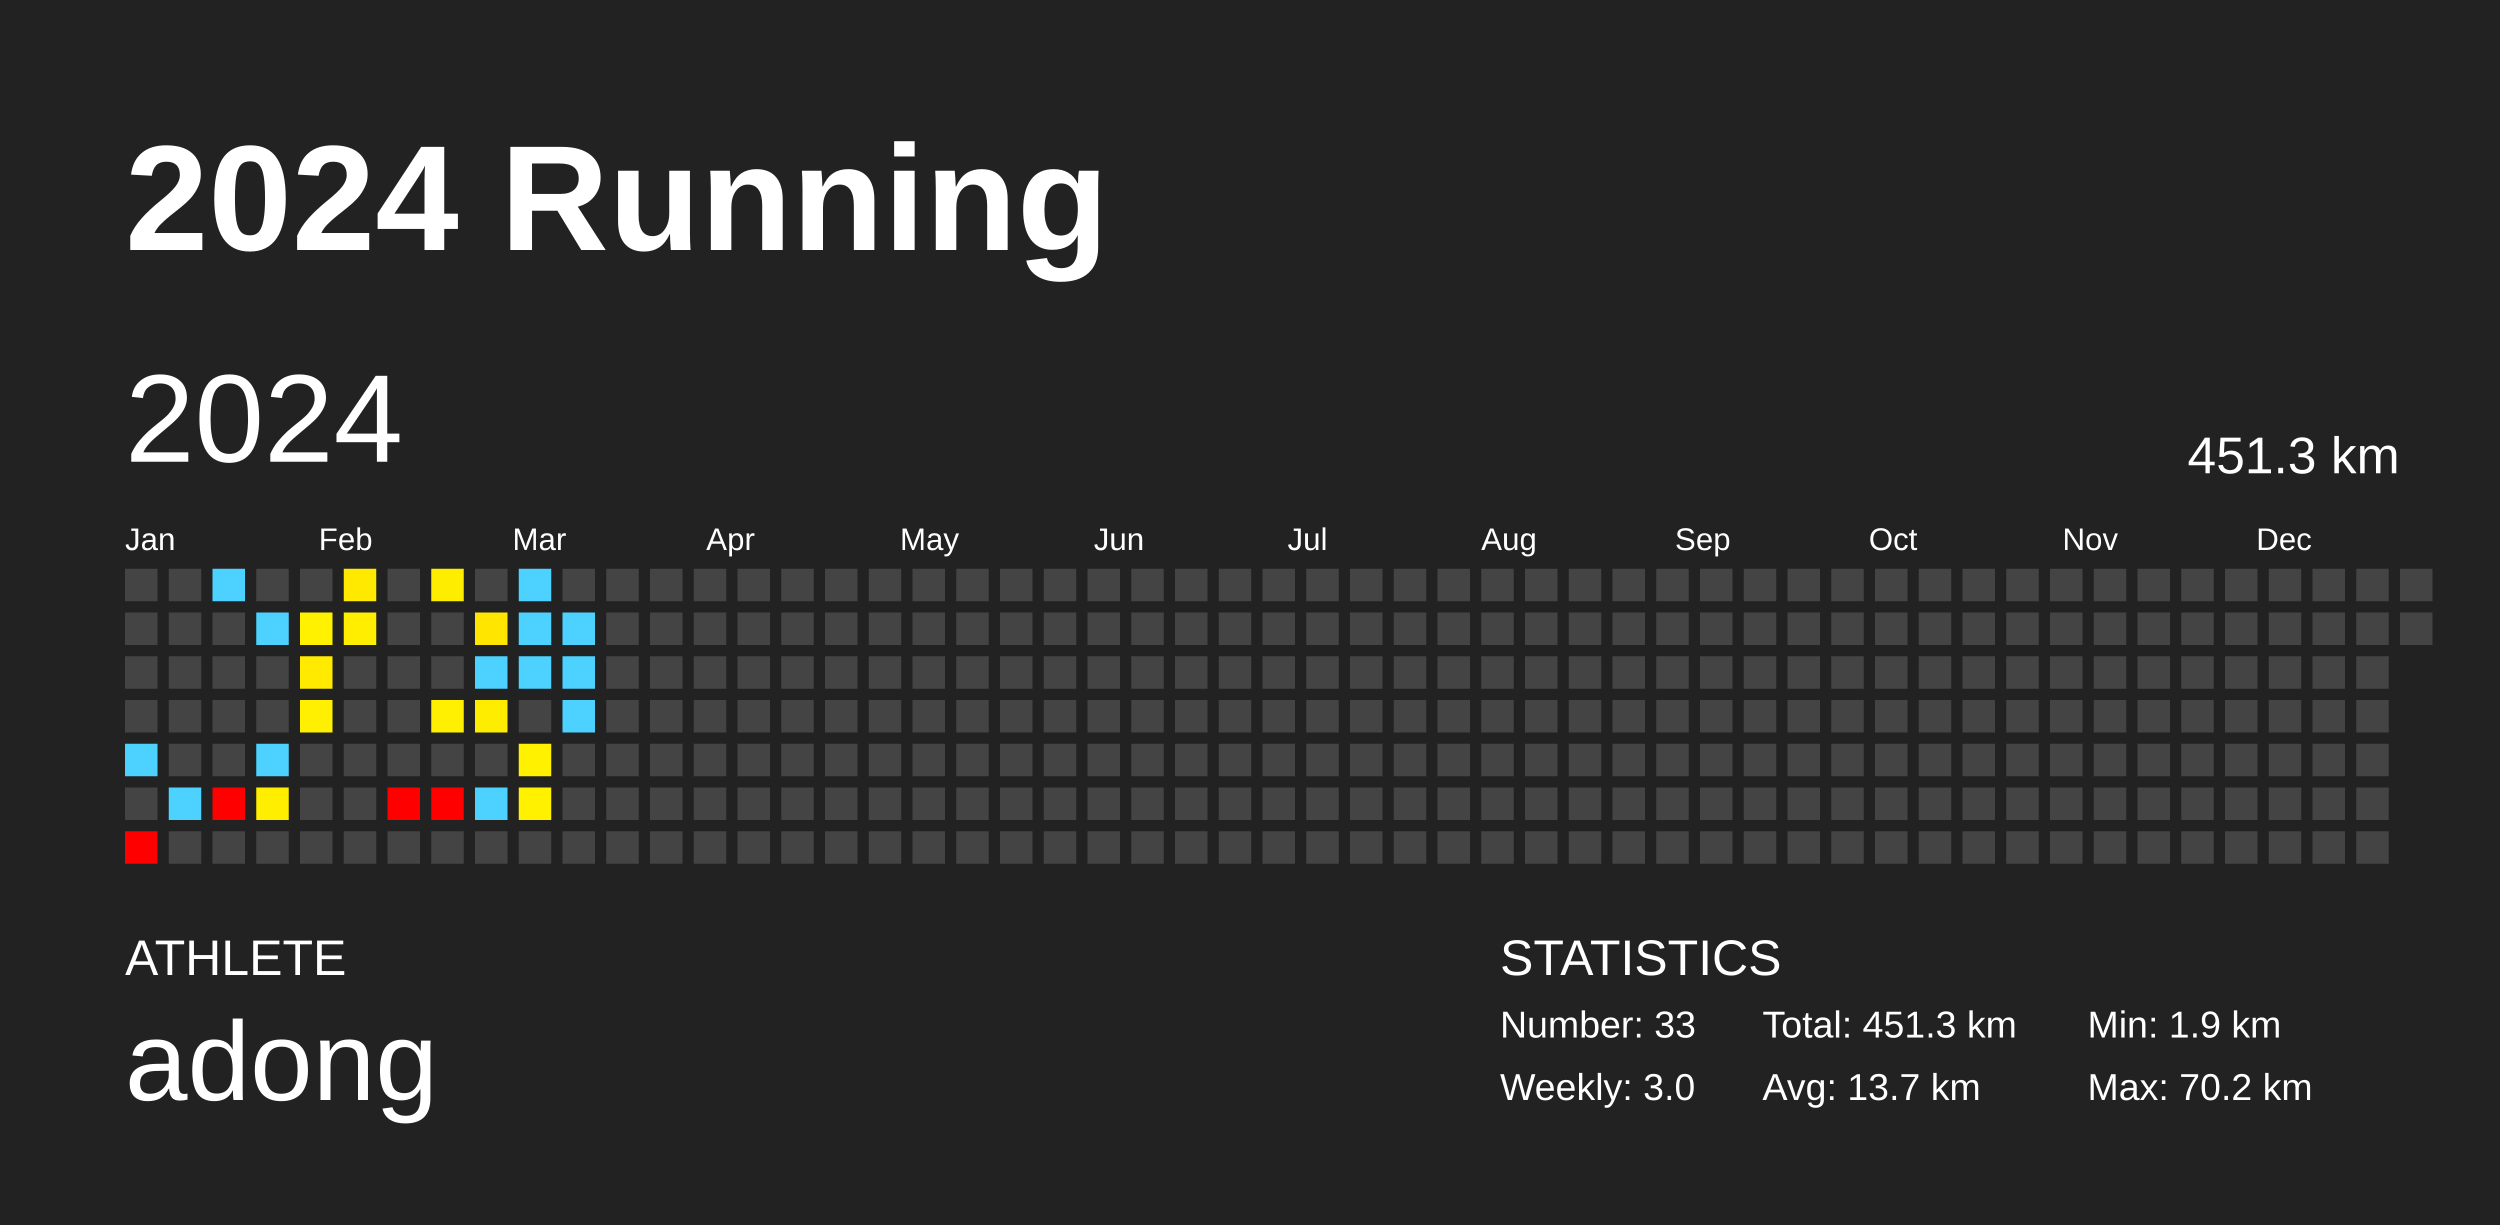
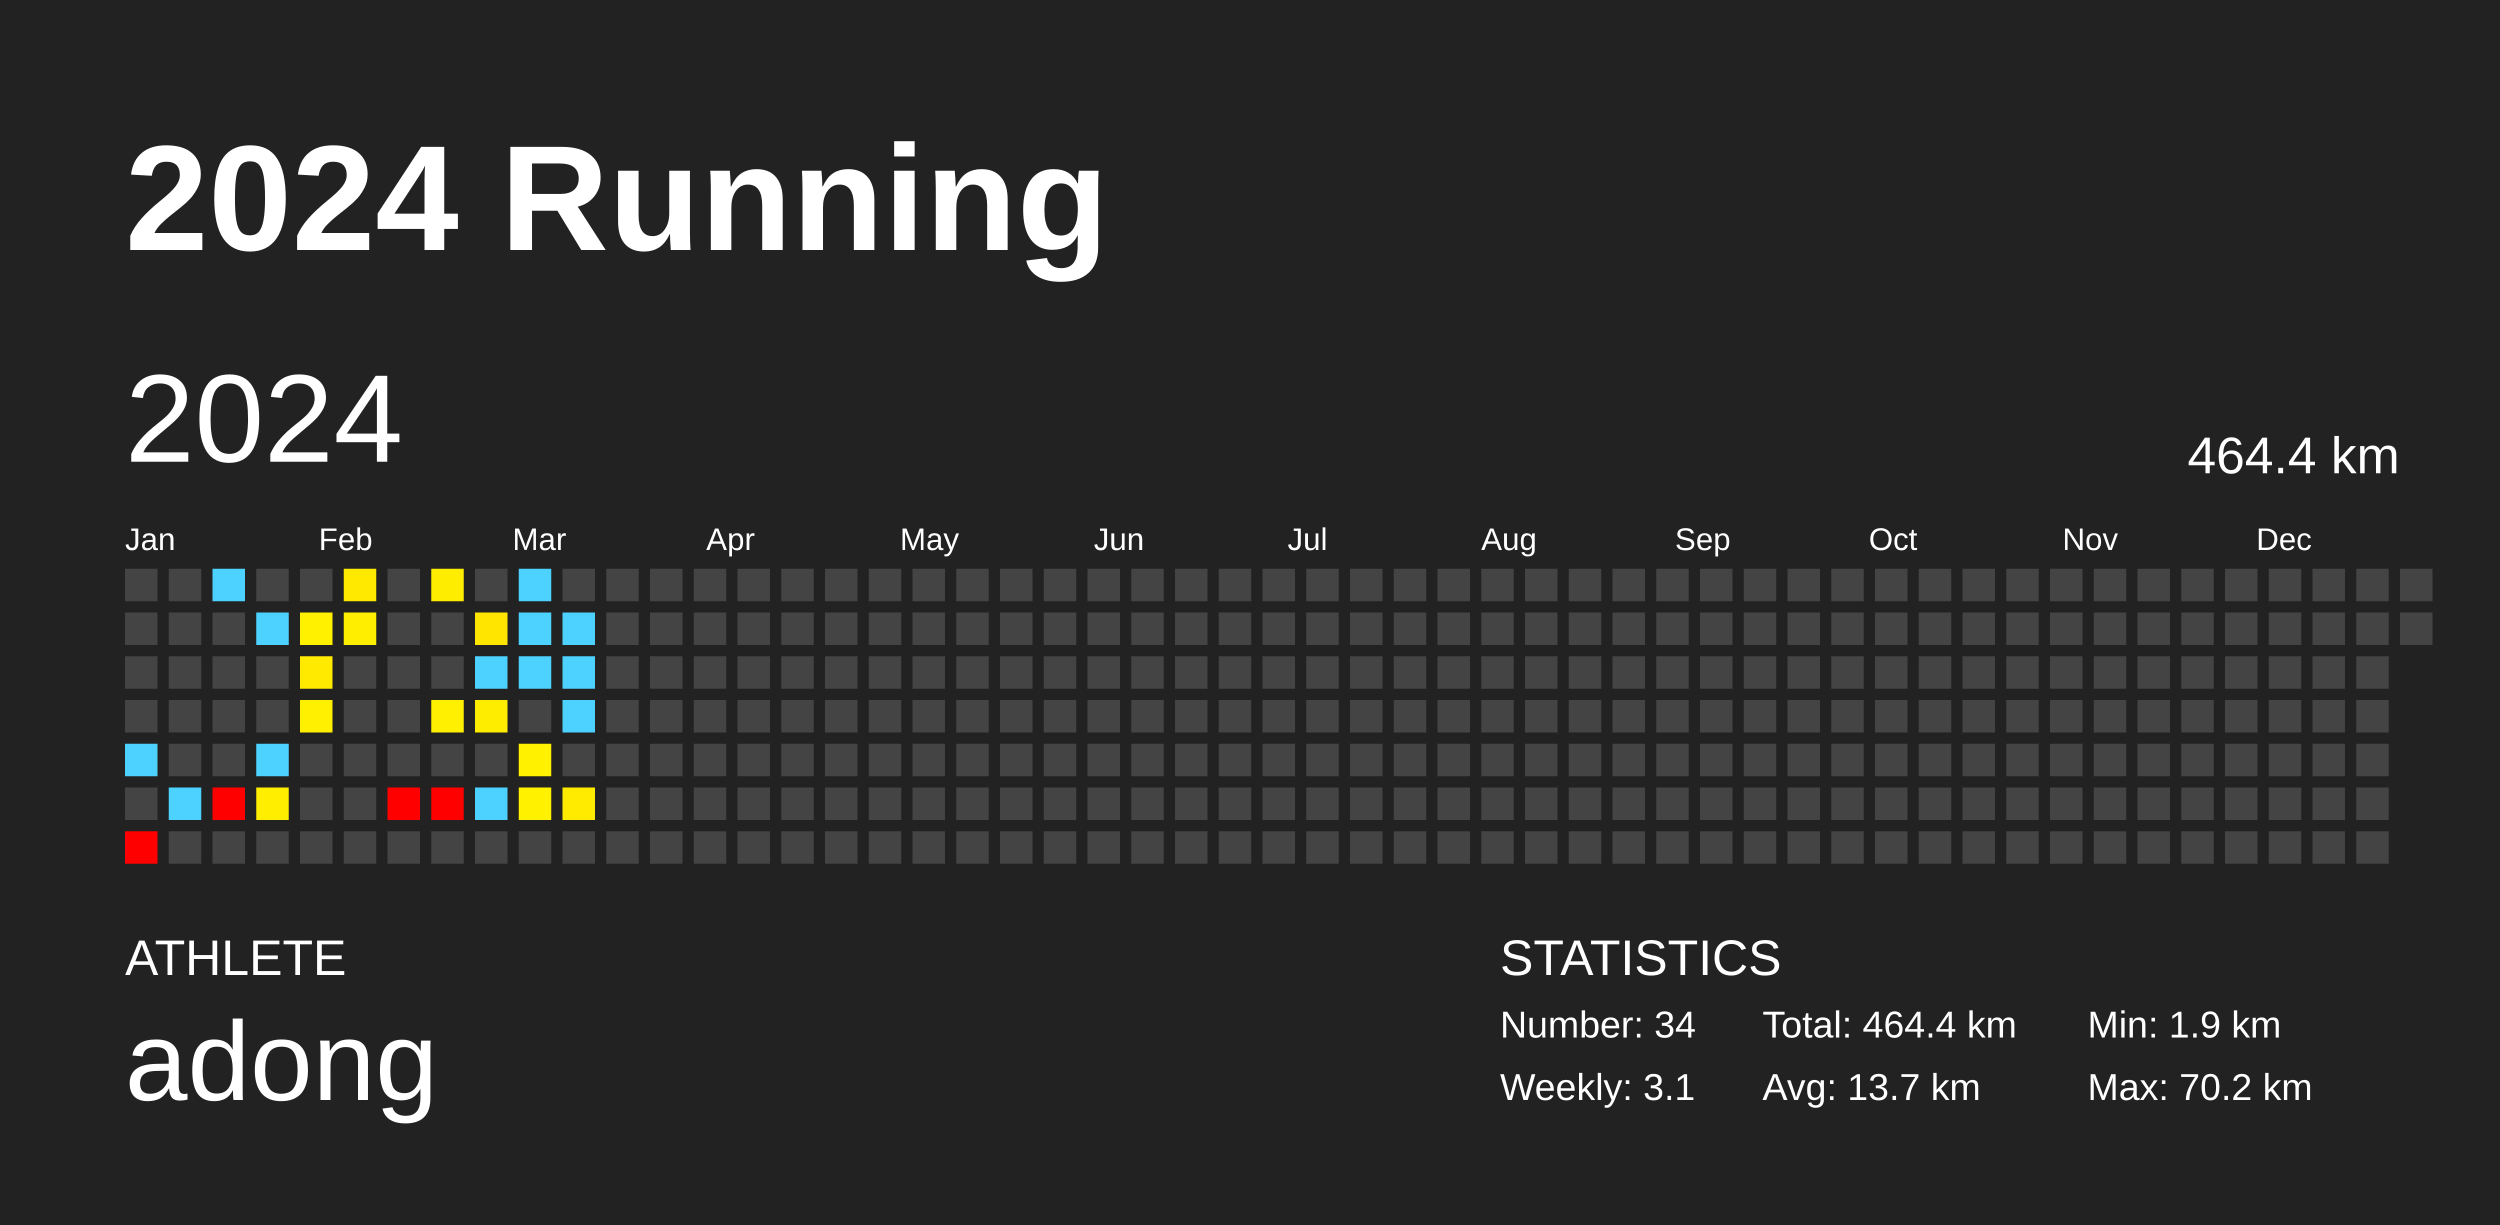
<svg xmlns="http://www.w3.org/2000/svg" baseProfile="full" height="98mm" version="1.1" viewBox="0,0,200,98" width="200mm">
  <defs />
  <rect fill="#222222" height="98" width="200" x="0" y="0" />
  <text fill="#FFFFFF" style="font-size:12px; font-family:Arial; font-weight:bold;" x="10" y="20">2024 Running</text>
  <text fill="#FFFFFF" style="font-size:4px; font-family:Arial" x="10" y="78">ATHLETE</text>
  <text fill="#FFFFFF" style="font-size:9px; font-family:Arial" x="10" y="88">adong</text>
  <text fill="#FFFFFF" style="font-size:4px; font-family:Arial" x="120" y="78">STATISTICS</text>
-   <text fill="#FFFFFF" style="font-size:3px; font-family:Arial" x="120" y="83">Number: 33</text>
-   <text fill="#FFFFFF" style="font-size:3px; font-family:Arial" x="120" y="88">Weekly: 3.0</text>
-   <text fill="#FFFFFF" style="font-size:3px; font-family:Arial" x="141" y="83">Total: 451.3 km</text>
+   <text fill="#FFFFFF" style="font-size:3px; font-family:Arial" x="120" y="83">Number: 34</text>
+   <text fill="#FFFFFF" style="font-size:3px; font-family:Arial" x="120" y="88">Weekly: 3.1</text>
+   <text fill="#FFFFFF" style="font-size:3px; font-family:Arial" x="141" y="83">Total: 464.4 km</text>
  <text fill="#FFFFFF" style="font-size:3px; font-family:Arial" x="141" y="88">Avg: 13.7 km</text>
  <text fill="#FFFFFF" style="font-size:3px; font-family:Arial" x="167" y="83">Min: 1.9 km</text>
  <text fill="#FFFFFF" style="font-size:3px; font-family:Arial" x="167" y="88">Max: 70.2 km</text>
  <text dominant-baseline="hanging" fill="#FFFFFF" style="font-size:10.0px; font-family:Arial;" x="10" y="30">2024</text>
-   <text dominant-baseline="hanging" fill="#FFFFFF" style="font-size:4.125px; font-family:Arial;" x="175" y="35">451.3 km</text>
+   <text dominant-baseline="hanging" fill="#FFFFFF" style="font-size:4.125px; font-family:Arial;" x="175" y="35">464.4 km</text>
  <text fill="#FFFFFF" style="font-size:2.5px; font-family:Arial" x="10.0" y="44">Jan</text>
  <text fill="#FFFFFF" style="font-size:2.5px; font-family:Arial" x="25.5" y="44">Feb</text>
  <text fill="#FFFFFF" style="font-size:2.5px; font-family:Arial" x="41.0" y="44">Mar</text>
  <text fill="#FFFFFF" style="font-size:2.5px; font-family:Arial" x="56.5" y="44">Apr</text>
  <text fill="#FFFFFF" style="font-size:2.5px; font-family:Arial" x="72.0" y="44">May</text>
  <text fill="#FFFFFF" style="font-size:2.5px; font-family:Arial" x="87.5" y="44">Jun</text>
  <text fill="#FFFFFF" style="font-size:2.5px; font-family:Arial" x="103.0" y="44">Jul</text>
  <text fill="#FFFFFF" style="font-size:2.5px; font-family:Arial" x="118.5" y="44">Aug</text>
  <text fill="#FFFFFF" style="font-size:2.5px; font-family:Arial" x="134.0" y="44">Sep</text>
  <text fill="#FFFFFF" style="font-size:2.5px; font-family:Arial" x="149.5" y="44">Oct</text>
  <text fill="#FFFFFF" style="font-size:2.5px; font-family:Arial" x="165.0" y="44">Nov</text>
  <text fill="#FFFFFF" style="font-size:2.5px; font-family:Arial" x="180.5" y="44">Dec</text>
  <rect fill="#444444" height="2.6" width="2.6" x="10.0" y="45.5" />
  <rect fill="#444444" height="2.6" width="2.6" x="10.0" y="49.0" />
  <rect fill="#444444" height="2.6" width="2.6" x="10.0" y="52.5" />
  <rect fill="#444444" height="2.6" width="2.6" x="10.0" y="56.0" />
  <rect fill="#4dd2ff" height="2.6" width="2.6" x="10.0" y="59.5" />
  <rect fill="#444444" height="2.6" width="2.6" x="10.0" y="63.0" />
  <rect fill="red" height="2.6" width="2.6" x="10.0" y="66.5" />
  <rect fill="#444444" height="2.6" width="2.6" x="13.5" y="45.5" />
  <rect fill="#444444" height="2.6" width="2.6" x="13.5" y="49.0" />
  <rect fill="#444444" height="2.6" width="2.6" x="13.5" y="52.5" />
  <rect fill="#444444" height="2.6" width="2.6" x="13.5" y="56.0" />
  <rect fill="#444444" height="2.6" width="2.6" x="13.5" y="59.5" />
  <rect fill="#4dd2ff" height="2.6" width="2.6" x="13.5" y="63.0" />
  <rect fill="#444444" height="2.6" width="2.6" x="13.5" y="66.5" />
  <rect fill="#4dd2ff" height="2.6" width="2.6" x="17.0" y="45.5" />
  <rect fill="#444444" height="2.6" width="2.6" x="17.0" y="49.0" />
  <rect fill="#444444" height="2.6" width="2.6" x="17.0" y="52.5" />
  <rect fill="#444444" height="2.6" width="2.6" x="17.0" y="56.0" />
  <rect fill="#444444" height="2.6" width="2.6" x="17.0" y="59.5" />
  <rect fill="red" height="2.6" width="2.6" x="17.0" y="63.0" />
  <rect fill="#444444" height="2.6" width="2.6" x="17.0" y="66.5" />
  <rect fill="#444444" height="2.6" width="2.6" x="20.5" y="45.5" />
  <rect fill="#4dd2ff" height="2.6" width="2.6" x="20.5" y="49.0" />
  <rect fill="#444444" height="2.6" width="2.6" x="20.5" y="52.5" />
  <rect fill="#444444" height="2.6" width="2.6" x="20.5" y="56.0" />
  <rect fill="#4dd2ff" height="2.6" width="2.6" x="20.5" y="59.5" />
  <rect fill="#ffee00" height="2.6" width="2.6" x="20.5" y="63.0" />
  <rect fill="#444444" height="2.6" width="2.6" x="20.5" y="66.5" />
  <rect fill="#444444" height="2.6" width="2.6" x="24.0" y="45.5" />
  <rect fill="#fff100" height="2.6" width="2.6" x="24.0" y="49.0" />
  <rect fill="#ffea00" height="2.6" width="2.6" x="24.0" y="52.5" />
  <rect fill="#ffef00" height="2.6" width="2.6" x="24.0" y="56.0" />
  <rect fill="#444444" height="2.6" width="2.6" x="24.0" y="59.5" />
  <rect fill="#444444" height="2.6" width="2.6" x="24.0" y="63.0" />
  <rect fill="#444444" height="2.6" width="2.6" x="24.0" y="66.5" />
  <rect fill="#ffe900" height="2.6" width="2.6" x="27.5" y="45.5" />
  <rect fill="#ffee00" height="2.6" width="2.6" x="27.5" y="49.0" />
  <rect fill="#444444" height="2.6" width="2.6" x="27.5" y="52.5" />
  <rect fill="#444444" height="2.6" width="2.6" x="27.5" y="56.0" />
  <rect fill="#444444" height="2.6" width="2.6" x="27.5" y="59.5" />
  <rect fill="#444444" height="2.6" width="2.6" x="27.5" y="63.0" />
  <rect fill="#444444" height="2.6" width="2.6" x="27.5" y="66.5" />
  <rect fill="#444444" height="2.6" width="2.6" x="31.0" y="45.5" />
  <rect fill="#444444" height="2.6" width="2.6" x="31.0" y="49.0" />
  <rect fill="#444444" height="2.6" width="2.6" x="31.0" y="52.5" />
  <rect fill="#444444" height="2.6" width="2.6" x="31.0" y="56.0" />
  <rect fill="#444444" height="2.6" width="2.6" x="31.0" y="59.5" />
  <rect fill="red" height="2.6" width="2.6" x="31.0" y="63.0" />
  <rect fill="#444444" height="2.6" width="2.6" x="31.0" y="66.5" />
  <rect fill="#ffed00" height="2.6" width="2.6" x="34.5" y="45.5" />
  <rect fill="#444444" height="2.6" width="2.6" x="34.5" y="49.0" />
  <rect fill="#444444" height="2.6" width="2.6" x="34.5" y="52.5" />
  <rect fill="#ffef00" height="2.6" width="2.6" x="34.5" y="56.0" />
  <rect fill="#444444" height="2.6" width="2.6" x="34.5" y="59.5" />
  <rect fill="red" height="2.6" width="2.6" x="34.5" y="63.0" />
  <rect fill="#444444" height="2.6" width="2.6" x="34.5" y="66.5" />
  <rect fill="#444444" height="2.6" width="2.6" x="38.0" y="45.5" />
  <rect fill="#ffe500" height="2.6" width="2.6" x="38.0" y="49.0" />
  <rect fill="#4dd2ff" height="2.6" width="2.6" x="38.0" y="52.5" />
  <rect fill="#ffed00" height="2.6" width="2.6" x="38.0" y="56.0" />
  <rect fill="#444444" height="2.6" width="2.6" x="38.0" y="59.5" />
  <rect fill="#4dd2ff" height="2.6" width="2.6" x="38.0" y="63.0" />
  <rect fill="#444444" height="2.6" width="2.6" x="38.0" y="66.5" />
  <rect fill="#4dd2ff" height="2.6" width="2.6" x="41.5" y="45.5" />
  <rect fill="#4dd2ff" height="2.6" width="2.6" x="41.5" y="49.0" />
  <rect fill="#4dd2ff" height="2.6" width="2.6" x="41.5" y="52.5" />
  <rect fill="#444444" height="2.6" width="2.6" x="41.5" y="56.0" />
  <rect fill="#fff100" height="2.6" width="2.6" x="41.5" y="59.5" />
  <rect fill="#fff100" height="2.6" width="2.6" x="41.5" y="63.0" />
  <rect fill="#444444" height="2.6" width="2.6" x="41.5" y="66.5" />
  <rect fill="#444444" height="2.6" width="2.6" x="45.0" y="45.5" />
  <rect fill="#4dd2ff" height="2.6" width="2.6" x="45.0" y="49.0" />
  <rect fill="#4dd2ff" height="2.6" width="2.6" x="45.0" y="52.5" />
  <rect fill="#4dd2ff" height="2.6" width="2.6" x="45.0" y="56.0" />
  <rect fill="#444444" height="2.6" width="2.6" x="45.0" y="59.5" />
-   <rect fill="#444444" height="2.6" width="2.6" x="45.0" y="63.0" />
+   <rect fill="#ffeb00" height="2.6" width="2.6" x="45.0" y="63.0" />
  <rect fill="#444444" height="2.6" width="2.6" x="45.0" y="66.5" />
  <rect fill="#444444" height="2.6" width="2.6" x="48.5" y="45.5" />
  <rect fill="#444444" height="2.6" width="2.6" x="48.5" y="49.0" />
  <rect fill="#444444" height="2.6" width="2.6" x="48.5" y="52.5" />
  <rect fill="#444444" height="2.6" width="2.6" x="48.5" y="56.0" />
  <rect fill="#444444" height="2.6" width="2.6" x="48.5" y="59.5" />
  <rect fill="#444444" height="2.6" width="2.6" x="48.5" y="63.0" />
  <rect fill="#444444" height="2.6" width="2.6" x="48.5" y="66.5" />
  <rect fill="#444444" height="2.6" width="2.6" x="52.0" y="45.5" />
  <rect fill="#444444" height="2.6" width="2.6" x="52.0" y="49.0" />
  <rect fill="#444444" height="2.6" width="2.6" x="52.0" y="52.5" />
  <rect fill="#444444" height="2.6" width="2.6" x="52.0" y="56.0" />
  <rect fill="#444444" height="2.6" width="2.6" x="52.0" y="59.5" />
  <rect fill="#444444" height="2.6" width="2.6" x="52.0" y="63.0" />
  <rect fill="#444444" height="2.6" width="2.6" x="52.0" y="66.5" />
  <rect fill="#444444" height="2.6" width="2.6" x="55.5" y="45.5" />
  <rect fill="#444444" height="2.6" width="2.6" x="55.5" y="49.0" />
  <rect fill="#444444" height="2.6" width="2.6" x="55.5" y="52.5" />
  <rect fill="#444444" height="2.6" width="2.6" x="55.5" y="56.0" />
  <rect fill="#444444" height="2.6" width="2.6" x="55.5" y="59.5" />
  <rect fill="#444444" height="2.6" width="2.6" x="55.5" y="63.0" />
  <rect fill="#444444" height="2.6" width="2.6" x="55.5" y="66.5" />
  <rect fill="#444444" height="2.6" width="2.6" x="59.0" y="45.5" />
  <rect fill="#444444" height="2.6" width="2.6" x="59.0" y="49.0" />
  <rect fill="#444444" height="2.6" width="2.6" x="59.0" y="52.5" />
  <rect fill="#444444" height="2.6" width="2.6" x="59.0" y="56.0" />
  <rect fill="#444444" height="2.6" width="2.6" x="59.0" y="59.5" />
  <rect fill="#444444" height="2.6" width="2.6" x="59.0" y="63.0" />
  <rect fill="#444444" height="2.6" width="2.6" x="59.0" y="66.5" />
  <rect fill="#444444" height="2.6" width="2.6" x="62.5" y="45.5" />
  <rect fill="#444444" height="2.6" width="2.6" x="62.5" y="49.0" />
  <rect fill="#444444" height="2.6" width="2.6" x="62.5" y="52.5" />
  <rect fill="#444444" height="2.6" width="2.6" x="62.5" y="56.0" />
  <rect fill="#444444" height="2.6" width="2.6" x="62.5" y="59.5" />
  <rect fill="#444444" height="2.6" width="2.6" x="62.5" y="63.0" />
  <rect fill="#444444" height="2.6" width="2.6" x="62.5" y="66.5" />
  <rect fill="#444444" height="2.6" width="2.6" x="66.0" y="45.5" />
  <rect fill="#444444" height="2.6" width="2.6" x="66.0" y="49.0" />
  <rect fill="#444444" height="2.6" width="2.6" x="66.0" y="52.5" />
  <rect fill="#444444" height="2.6" width="2.6" x="66.0" y="56.0" />
  <rect fill="#444444" height="2.6" width="2.6" x="66.0" y="59.5" />
  <rect fill="#444444" height="2.6" width="2.6" x="66.0" y="63.0" />
  <rect fill="#444444" height="2.6" width="2.6" x="66.0" y="66.5" />
  <rect fill="#444444" height="2.6" width="2.6" x="69.5" y="45.5" />
  <rect fill="#444444" height="2.6" width="2.6" x="69.5" y="49.0" />
  <rect fill="#444444" height="2.6" width="2.6" x="69.5" y="52.5" />
  <rect fill="#444444" height="2.6" width="2.6" x="69.5" y="56.0" />
  <rect fill="#444444" height="2.6" width="2.6" x="69.5" y="59.5" />
  <rect fill="#444444" height="2.6" width="2.6" x="69.5" y="63.0" />
  <rect fill="#444444" height="2.6" width="2.6" x="69.5" y="66.5" />
  <rect fill="#444444" height="2.6" width="2.6" x="73.0" y="45.5" />
  <rect fill="#444444" height="2.6" width="2.6" x="73.0" y="49.0" />
  <rect fill="#444444" height="2.6" width="2.6" x="73.0" y="52.5" />
  <rect fill="#444444" height="2.6" width="2.6" x="73.0" y="56.0" />
  <rect fill="#444444" height="2.6" width="2.6" x="73.0" y="59.5" />
  <rect fill="#444444" height="2.6" width="2.6" x="73.0" y="63.0" />
  <rect fill="#444444" height="2.6" width="2.6" x="73.0" y="66.5" />
  <rect fill="#444444" height="2.6" width="2.6" x="76.5" y="45.5" />
  <rect fill="#444444" height="2.6" width="2.6" x="76.5" y="49.0" />
  <rect fill="#444444" height="2.6" width="2.6" x="76.5" y="52.5" />
  <rect fill="#444444" height="2.6" width="2.6" x="76.5" y="56.0" />
  <rect fill="#444444" height="2.6" width="2.6" x="76.5" y="59.5" />
  <rect fill="#444444" height="2.6" width="2.6" x="76.5" y="63.0" />
  <rect fill="#444444" height="2.6" width="2.6" x="76.5" y="66.5" />
  <rect fill="#444444" height="2.6" width="2.6" x="80.0" y="45.5" />
  <rect fill="#444444" height="2.6" width="2.6" x="80.0" y="49.0" />
  <rect fill="#444444" height="2.6" width="2.6" x="80.0" y="52.5" />
  <rect fill="#444444" height="2.6" width="2.6" x="80.0" y="56.0" />
  <rect fill="#444444" height="2.6" width="2.6" x="80.0" y="59.5" />
  <rect fill="#444444" height="2.6" width="2.6" x="80.0" y="63.0" />
  <rect fill="#444444" height="2.6" width="2.6" x="80.0" y="66.5" />
  <rect fill="#444444" height="2.6" width="2.6" x="83.5" y="45.5" />
  <rect fill="#444444" height="2.6" width="2.6" x="83.5" y="49.0" />
  <rect fill="#444444" height="2.6" width="2.6" x="83.5" y="52.5" />
  <rect fill="#444444" height="2.6" width="2.6" x="83.5" y="56.0" />
  <rect fill="#444444" height="2.6" width="2.6" x="83.5" y="59.5" />
  <rect fill="#444444" height="2.6" width="2.6" x="83.5" y="63.0" />
  <rect fill="#444444" height="2.6" width="2.6" x="83.5" y="66.5" />
  <rect fill="#444444" height="2.6" width="2.6" x="87.0" y="45.5" />
  <rect fill="#444444" height="2.6" width="2.6" x="87.0" y="49.0" />
  <rect fill="#444444" height="2.6" width="2.6" x="87.0" y="52.5" />
  <rect fill="#444444" height="2.6" width="2.6" x="87.0" y="56.0" />
  <rect fill="#444444" height="2.6" width="2.6" x="87.0" y="59.5" />
  <rect fill="#444444" height="2.6" width="2.6" x="87.0" y="63.0" />
  <rect fill="#444444" height="2.6" width="2.6" x="87.0" y="66.5" />
  <rect fill="#444444" height="2.6" width="2.6" x="90.5" y="45.5" />
  <rect fill="#444444" height="2.6" width="2.6" x="90.5" y="49.0" />
  <rect fill="#444444" height="2.6" width="2.6" x="90.5" y="52.5" />
  <rect fill="#444444" height="2.6" width="2.6" x="90.5" y="56.0" />
  <rect fill="#444444" height="2.6" width="2.6" x="90.5" y="59.5" />
  <rect fill="#444444" height="2.6" width="2.6" x="90.5" y="63.0" />
  <rect fill="#444444" height="2.6" width="2.6" x="90.5" y="66.5" />
  <rect fill="#444444" height="2.6" width="2.6" x="94.0" y="45.5" />
  <rect fill="#444444" height="2.6" width="2.6" x="94.0" y="49.0" />
  <rect fill="#444444" height="2.6" width="2.6" x="94.0" y="52.5" />
  <rect fill="#444444" height="2.6" width="2.6" x="94.0" y="56.0" />
  <rect fill="#444444" height="2.6" width="2.6" x="94.0" y="59.5" />
  <rect fill="#444444" height="2.6" width="2.6" x="94.0" y="63.0" />
  <rect fill="#444444" height="2.6" width="2.6" x="94.0" y="66.5" />
  <rect fill="#444444" height="2.6" width="2.6" x="97.5" y="45.5" />
  <rect fill="#444444" height="2.6" width="2.6" x="97.5" y="49.0" />
  <rect fill="#444444" height="2.6" width="2.6" x="97.5" y="52.5" />
  <rect fill="#444444" height="2.6" width="2.6" x="97.5" y="56.0" />
  <rect fill="#444444" height="2.6" width="2.6" x="97.5" y="59.5" />
  <rect fill="#444444" height="2.6" width="2.6" x="97.5" y="63.0" />
  <rect fill="#444444" height="2.6" width="2.6" x="97.5" y="66.5" />
  <rect fill="#444444" height="2.6" width="2.6" x="101.0" y="45.5" />
  <rect fill="#444444" height="2.6" width="2.6" x="101.0" y="49.0" />
  <rect fill="#444444" height="2.6" width="2.6" x="101.0" y="52.5" />
  <rect fill="#444444" height="2.6" width="2.6" x="101.0" y="56.0" />
  <rect fill="#444444" height="2.6" width="2.6" x="101.0" y="59.5" />
  <rect fill="#444444" height="2.6" width="2.6" x="101.0" y="63.0" />
  <rect fill="#444444" height="2.6" width="2.6" x="101.0" y="66.5" />
  <rect fill="#444444" height="2.6" width="2.6" x="104.5" y="45.5" />
  <rect fill="#444444" height="2.6" width="2.6" x="104.5" y="49.0" />
  <rect fill="#444444" height="2.6" width="2.6" x="104.5" y="52.5" />
  <rect fill="#444444" height="2.6" width="2.6" x="104.5" y="56.0" />
  <rect fill="#444444" height="2.6" width="2.6" x="104.5" y="59.5" />
  <rect fill="#444444" height="2.6" width="2.6" x="104.5" y="63.0" />
  <rect fill="#444444" height="2.6" width="2.6" x="104.5" y="66.5" />
  <rect fill="#444444" height="2.6" width="2.6" x="108.0" y="45.5" />
  <rect fill="#444444" height="2.6" width="2.6" x="108.0" y="49.0" />
  <rect fill="#444444" height="2.6" width="2.6" x="108.0" y="52.5" />
  <rect fill="#444444" height="2.6" width="2.6" x="108.0" y="56.0" />
  <rect fill="#444444" height="2.6" width="2.6" x="108.0" y="59.5" />
  <rect fill="#444444" height="2.6" width="2.6" x="108.0" y="63.0" />
  <rect fill="#444444" height="2.6" width="2.6" x="108.0" y="66.5" />
  <rect fill="#444444" height="2.6" width="2.6" x="111.5" y="45.5" />
  <rect fill="#444444" height="2.6" width="2.6" x="111.5" y="49.0" />
  <rect fill="#444444" height="2.6" width="2.6" x="111.5" y="52.5" />
  <rect fill="#444444" height="2.6" width="2.6" x="111.5" y="56.0" />
  <rect fill="#444444" height="2.6" width="2.6" x="111.5" y="59.5" />
  <rect fill="#444444" height="2.6" width="2.6" x="111.5" y="63.0" />
  <rect fill="#444444" height="2.6" width="2.6" x="111.5" y="66.5" />
  <rect fill="#444444" height="2.6" width="2.6" x="115.0" y="45.5" />
  <rect fill="#444444" height="2.6" width="2.6" x="115.0" y="49.0" />
  <rect fill="#444444" height="2.6" width="2.6" x="115.0" y="52.5" />
  <rect fill="#444444" height="2.6" width="2.6" x="115.0" y="56.0" />
  <rect fill="#444444" height="2.6" width="2.6" x="115.0" y="59.5" />
  <rect fill="#444444" height="2.6" width="2.6" x="115.0" y="63.0" />
  <rect fill="#444444" height="2.6" width="2.6" x="115.0" y="66.5" />
  <rect fill="#444444" height="2.6" width="2.6" x="118.5" y="45.5" />
  <rect fill="#444444" height="2.6" width="2.6" x="118.5" y="49.0" />
  <rect fill="#444444" height="2.6" width="2.6" x="118.5" y="52.5" />
  <rect fill="#444444" height="2.6" width="2.6" x="118.5" y="56.0" />
  <rect fill="#444444" height="2.6" width="2.6" x="118.5" y="59.5" />
  <rect fill="#444444" height="2.6" width="2.6" x="118.5" y="63.0" />
  <rect fill="#444444" height="2.6" width="2.6" x="118.5" y="66.5" />
  <rect fill="#444444" height="2.6" width="2.6" x="122.0" y="45.5" />
  <rect fill="#444444" height="2.6" width="2.6" x="122.0" y="49.0" />
  <rect fill="#444444" height="2.6" width="2.6" x="122.0" y="52.5" />
  <rect fill="#444444" height="2.6" width="2.6" x="122.0" y="56.0" />
  <rect fill="#444444" height="2.6" width="2.6" x="122.0" y="59.5" />
  <rect fill="#444444" height="2.6" width="2.6" x="122.0" y="63.0" />
  <rect fill="#444444" height="2.6" width="2.6" x="122.0" y="66.5" />
  <rect fill="#444444" height="2.6" width="2.6" x="125.5" y="45.5" />
  <rect fill="#444444" height="2.6" width="2.6" x="125.5" y="49.0" />
  <rect fill="#444444" height="2.6" width="2.6" x="125.5" y="52.5" />
  <rect fill="#444444" height="2.6" width="2.6" x="125.5" y="56.0" />
  <rect fill="#444444" height="2.6" width="2.6" x="125.5" y="59.5" />
  <rect fill="#444444" height="2.6" width="2.6" x="125.5" y="63.0" />
  <rect fill="#444444" height="2.6" width="2.6" x="125.5" y="66.5" />
  <rect fill="#444444" height="2.6" width="2.6" x="129.0" y="45.5" />
  <rect fill="#444444" height="2.6" width="2.6" x="129.0" y="49.0" />
  <rect fill="#444444" height="2.6" width="2.6" x="129.0" y="52.5" />
  <rect fill="#444444" height="2.6" width="2.6" x="129.0" y="56.0" />
  <rect fill="#444444" height="2.6" width="2.6" x="129.0" y="59.5" />
  <rect fill="#444444" height="2.6" width="2.6" x="129.0" y="63.0" />
  <rect fill="#444444" height="2.6" width="2.6" x="129.0" y="66.5" />
  <rect fill="#444444" height="2.6" width="2.6" x="132.5" y="45.5" />
  <rect fill="#444444" height="2.6" width="2.6" x="132.5" y="49.0" />
  <rect fill="#444444" height="2.6" width="2.6" x="132.5" y="52.5" />
  <rect fill="#444444" height="2.6" width="2.6" x="132.5" y="56.0" />
  <rect fill="#444444" height="2.6" width="2.6" x="132.5" y="59.5" />
  <rect fill="#444444" height="2.6" width="2.6" x="132.5" y="63.0" />
  <rect fill="#444444" height="2.6" width="2.6" x="132.5" y="66.5" />
  <rect fill="#444444" height="2.6" width="2.6" x="136.0" y="45.5" />
  <rect fill="#444444" height="2.6" width="2.6" x="136.0" y="49.0" />
  <rect fill="#444444" height="2.6" width="2.6" x="136.0" y="52.5" />
  <rect fill="#444444" height="2.6" width="2.6" x="136.0" y="56.0" />
  <rect fill="#444444" height="2.6" width="2.6" x="136.0" y="59.5" />
  <rect fill="#444444" height="2.6" width="2.6" x="136.0" y="63.0" />
  <rect fill="#444444" height="2.6" width="2.6" x="136.0" y="66.5" />
  <rect fill="#444444" height="2.6" width="2.6" x="139.5" y="45.5" />
  <rect fill="#444444" height="2.6" width="2.6" x="139.5" y="49.0" />
  <rect fill="#444444" height="2.6" width="2.6" x="139.5" y="52.5" />
  <rect fill="#444444" height="2.6" width="2.6" x="139.5" y="56.0" />
  <rect fill="#444444" height="2.6" width="2.6" x="139.5" y="59.5" />
  <rect fill="#444444" height="2.6" width="2.6" x="139.5" y="63.0" />
  <rect fill="#444444" height="2.6" width="2.6" x="139.5" y="66.5" />
  <rect fill="#444444" height="2.6" width="2.6" x="143.0" y="45.5" />
  <rect fill="#444444" height="2.6" width="2.6" x="143.0" y="49.0" />
  <rect fill="#444444" height="2.6" width="2.6" x="143.0" y="52.5" />
  <rect fill="#444444" height="2.6" width="2.6" x="143.0" y="56.0" />
  <rect fill="#444444" height="2.6" width="2.6" x="143.0" y="59.5" />
  <rect fill="#444444" height="2.6" width="2.6" x="143.0" y="63.0" />
  <rect fill="#444444" height="2.6" width="2.6" x="143.0" y="66.5" />
  <rect fill="#444444" height="2.6" width="2.6" x="146.5" y="45.5" />
  <rect fill="#444444" height="2.6" width="2.6" x="146.5" y="49.0" />
  <rect fill="#444444" height="2.6" width="2.6" x="146.5" y="52.5" />
  <rect fill="#444444" height="2.6" width="2.6" x="146.5" y="56.0" />
  <rect fill="#444444" height="2.6" width="2.6" x="146.5" y="59.5" />
  <rect fill="#444444" height="2.6" width="2.6" x="146.5" y="63.0" />
  <rect fill="#444444" height="2.6" width="2.6" x="146.5" y="66.5" />
  <rect fill="#444444" height="2.6" width="2.6" x="150.0" y="45.5" />
  <rect fill="#444444" height="2.6" width="2.6" x="150.0" y="49.0" />
  <rect fill="#444444" height="2.6" width="2.6" x="150.0" y="52.5" />
  <rect fill="#444444" height="2.6" width="2.6" x="150.0" y="56.0" />
  <rect fill="#444444" height="2.6" width="2.6" x="150.0" y="59.5" />
  <rect fill="#444444" height="2.6" width="2.6" x="150.0" y="63.0" />
  <rect fill="#444444" height="2.6" width="2.6" x="150.0" y="66.5" />
  <rect fill="#444444" height="2.6" width="2.6" x="153.5" y="45.5" />
  <rect fill="#444444" height="2.6" width="2.6" x="153.5" y="49.0" />
  <rect fill="#444444" height="2.6" width="2.6" x="153.5" y="52.5" />
  <rect fill="#444444" height="2.6" width="2.6" x="153.5" y="56.0" />
  <rect fill="#444444" height="2.6" width="2.6" x="153.5" y="59.5" />
  <rect fill="#444444" height="2.6" width="2.6" x="153.5" y="63.0" />
  <rect fill="#444444" height="2.6" width="2.6" x="153.5" y="66.5" />
  <rect fill="#444444" height="2.6" width="2.6" x="157.0" y="45.5" />
  <rect fill="#444444" height="2.6" width="2.6" x="157.0" y="49.0" />
  <rect fill="#444444" height="2.6" width="2.6" x="157.0" y="52.5" />
  <rect fill="#444444" height="2.6" width="2.6" x="157.0" y="56.0" />
  <rect fill="#444444" height="2.6" width="2.6" x="157.0" y="59.5" />
  <rect fill="#444444" height="2.6" width="2.6" x="157.0" y="63.0" />
  <rect fill="#444444" height="2.6" width="2.6" x="157.0" y="66.5" />
  <rect fill="#444444" height="2.6" width="2.6" x="160.5" y="45.5" />
  <rect fill="#444444" height="2.6" width="2.6" x="160.5" y="49.0" />
  <rect fill="#444444" height="2.6" width="2.6" x="160.5" y="52.5" />
  <rect fill="#444444" height="2.6" width="2.6" x="160.5" y="56.0" />
  <rect fill="#444444" height="2.6" width="2.6" x="160.5" y="59.5" />
  <rect fill="#444444" height="2.6" width="2.6" x="160.5" y="63.0" />
  <rect fill="#444444" height="2.6" width="2.6" x="160.5" y="66.5" />
  <rect fill="#444444" height="2.6" width="2.6" x="164.0" y="45.5" />
  <rect fill="#444444" height="2.6" width="2.6" x="164.0" y="49.0" />
  <rect fill="#444444" height="2.6" width="2.6" x="164.0" y="52.5" />
  <rect fill="#444444" height="2.6" width="2.6" x="164.0" y="56.0" />
  <rect fill="#444444" height="2.6" width="2.6" x="164.0" y="59.5" />
  <rect fill="#444444" height="2.6" width="2.6" x="164.0" y="63.0" />
  <rect fill="#444444" height="2.6" width="2.6" x="164.0" y="66.5" />
  <rect fill="#444444" height="2.6" width="2.6" x="167.5" y="45.5" />
  <rect fill="#444444" height="2.6" width="2.6" x="167.5" y="49.0" />
  <rect fill="#444444" height="2.6" width="2.6" x="167.5" y="52.5" />
  <rect fill="#444444" height="2.6" width="2.6" x="167.5" y="56.0" />
  <rect fill="#444444" height="2.6" width="2.6" x="167.5" y="59.5" />
  <rect fill="#444444" height="2.6" width="2.6" x="167.5" y="63.0" />
  <rect fill="#444444" height="2.6" width="2.6" x="167.5" y="66.5" />
  <rect fill="#444444" height="2.6" width="2.6" x="171.0" y="45.5" />
  <rect fill="#444444" height="2.6" width="2.6" x="171.0" y="49.0" />
  <rect fill="#444444" height="2.6" width="2.6" x="171.0" y="52.5" />
  <rect fill="#444444" height="2.6" width="2.6" x="171.0" y="56.0" />
  <rect fill="#444444" height="2.6" width="2.6" x="171.0" y="59.5" />
  <rect fill="#444444" height="2.6" width="2.6" x="171.0" y="63.0" />
  <rect fill="#444444" height="2.6" width="2.6" x="171.0" y="66.5" />
  <rect fill="#444444" height="2.6" width="2.6" x="174.5" y="45.5" />
  <rect fill="#444444" height="2.6" width="2.6" x="174.5" y="49.0" />
  <rect fill="#444444" height="2.6" width="2.6" x="174.5" y="52.5" />
  <rect fill="#444444" height="2.6" width="2.6" x="174.5" y="56.0" />
  <rect fill="#444444" height="2.6" width="2.6" x="174.5" y="59.5" />
  <rect fill="#444444" height="2.6" width="2.6" x="174.5" y="63.0" />
  <rect fill="#444444" height="2.6" width="2.6" x="174.5" y="66.5" />
  <rect fill="#444444" height="2.6" width="2.6" x="178.0" y="45.5" />
  <rect fill="#444444" height="2.6" width="2.6" x="178.0" y="49.0" />
  <rect fill="#444444" height="2.6" width="2.6" x="178.0" y="52.5" />
  <rect fill="#444444" height="2.6" width="2.6" x="178.0" y="56.0" />
  <rect fill="#444444" height="2.6" width="2.6" x="178.0" y="59.5" />
  <rect fill="#444444" height="2.6" width="2.6" x="178.0" y="63.0" />
  <rect fill="#444444" height="2.6" width="2.6" x="178.0" y="66.5" />
  <rect fill="#444444" height="2.6" width="2.6" x="181.5" y="45.5" />
  <rect fill="#444444" height="2.6" width="2.6" x="181.5" y="49.0" />
  <rect fill="#444444" height="2.6" width="2.6" x="181.5" y="52.5" />
  <rect fill="#444444" height="2.6" width="2.6" x="181.5" y="56.0" />
  <rect fill="#444444" height="2.6" width="2.6" x="181.5" y="59.5" />
  <rect fill="#444444" height="2.6" width="2.6" x="181.5" y="63.0" />
  <rect fill="#444444" height="2.6" width="2.6" x="181.5" y="66.5" />
  <rect fill="#444444" height="2.6" width="2.6" x="185.0" y="45.5" />
  <rect fill="#444444" height="2.6" width="2.6" x="185.0" y="49.0" />
  <rect fill="#444444" height="2.6" width="2.6" x="185.0" y="52.5" />
  <rect fill="#444444" height="2.6" width="2.6" x="185.0" y="56.0" />
  <rect fill="#444444" height="2.6" width="2.6" x="185.0" y="59.5" />
  <rect fill="#444444" height="2.6" width="2.6" x="185.0" y="63.0" />
  <rect fill="#444444" height="2.6" width="2.6" x="185.0" y="66.5" />
  <rect fill="#444444" height="2.6" width="2.6" x="188.5" y="45.5" />
  <rect fill="#444444" height="2.6" width="2.6" x="188.5" y="49.0" />
  <rect fill="#444444" height="2.6" width="2.6" x="188.5" y="52.5" />
  <rect fill="#444444" height="2.6" width="2.6" x="188.5" y="56.0" />
  <rect fill="#444444" height="2.6" width="2.6" x="188.5" y="59.5" />
  <rect fill="#444444" height="2.6" width="2.6" x="188.5" y="63.0" />
  <rect fill="#444444" height="2.6" width="2.6" x="188.5" y="66.5" />
  <rect fill="#444444" height="2.6" width="2.6" x="192.0" y="45.5" />
  <rect fill="#444444" height="2.6" width="2.6" x="192.0" y="49.0" />
</svg>
